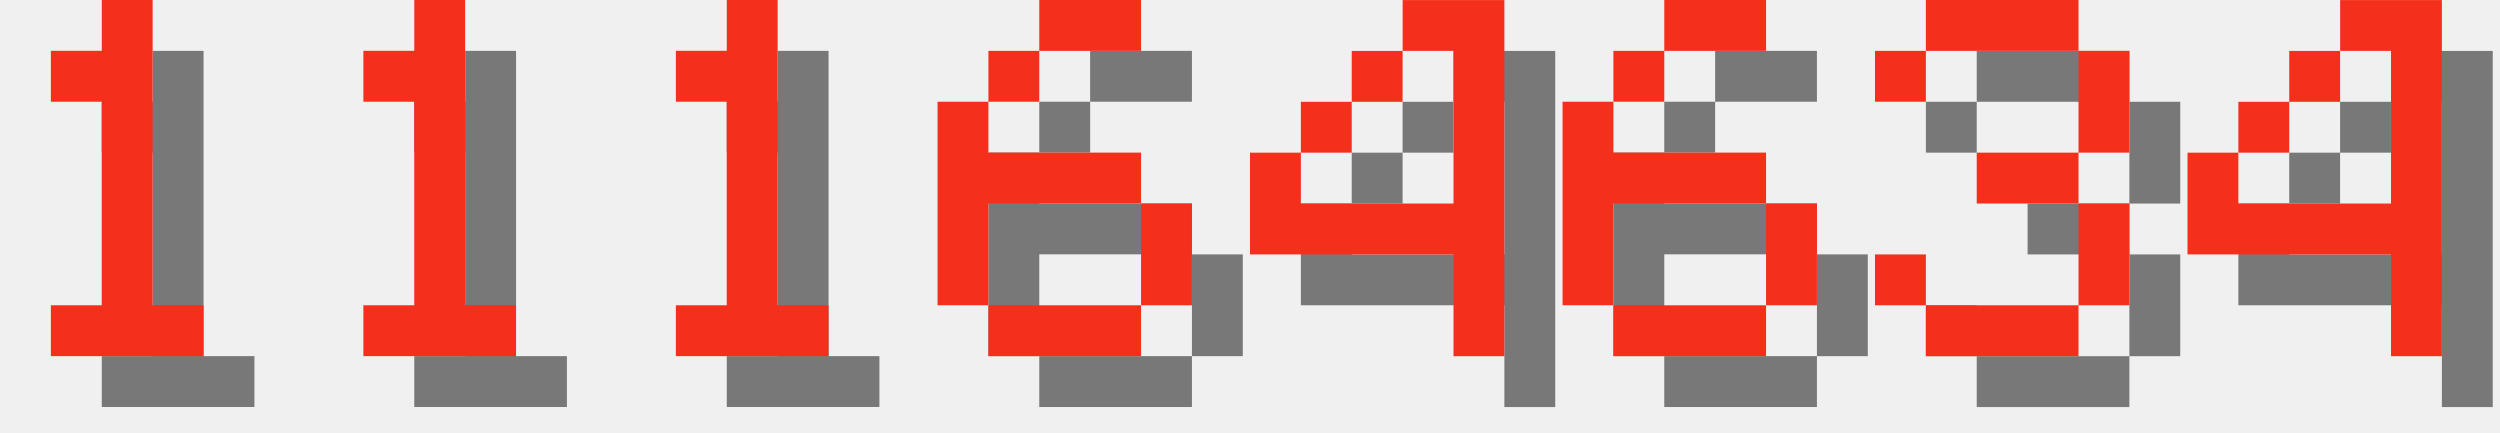
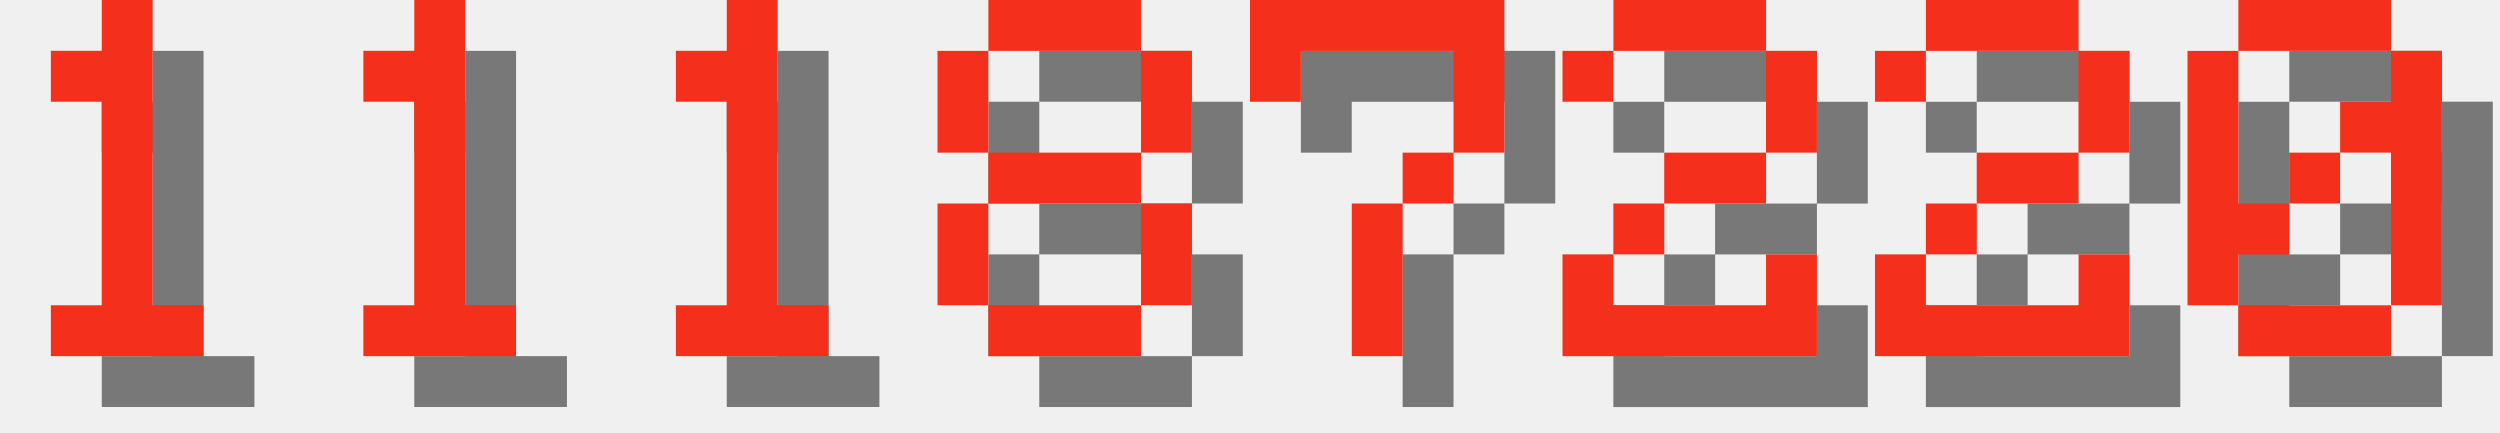
<svg xmlns="http://www.w3.org/2000/svg" version="1.1" width="208.0" height="36">
  <style>
        .text-foreground {
            fill: #F4301C;
        }
        .text-shadow {
            fill: #000000;
            fill-opacity: 0.5;
        }
    </style>
  <g class="digit" id="digit_1" transform="translate(0.0, 0), scale(4)">
    <path id="digit_1_shadow" class="text-shadow" d="m2.117 2.117v1.058h1.058v4.233h-1.058v1.058h3.175v-1.058h-1.058v-6.35h-1.058v1.058h-1.058z" fill-opacity=".5" style="paint-order:stroke fill markers" />
    <path id="digit_1_fg" class="text-foreground" d="m1.058 1.058v1.058h1.058v4.233h-1.058v1.058h3.175v-1.058h-1.058v-6.35h-1.058v1.058h-1.058z" fill="#fff" style="paint-order:stroke fill markers" />
  </g>
  <g class="digit" id="digit_1" transform="translate(26.0, 0), scale(4)">
    <path id="digit_1_shadow" class="text-shadow" d="m2.117 2.117v1.058h1.058v4.233h-1.058v1.058h3.175v-1.058h-1.058v-6.35h-1.058v1.058h-1.058z" fill-opacity=".5" style="paint-order:stroke fill markers" />
    <path id="digit_1_fg" class="text-foreground" d="m1.058 1.058v1.058h1.058v4.233h-1.058v1.058h3.175v-1.058h-1.058v-6.35h-1.058v1.058h-1.058z" fill="#fff" style="paint-order:stroke fill markers" />
  </g>
  <g class="digit" id="digit_1" transform="translate(52.0, 0), scale(4)">
    <path id="digit_1_shadow" class="text-shadow" d="m2.117 2.117v1.058h1.058v4.233h-1.058v1.058h3.175v-1.058h-1.058v-6.35h-1.058v1.058h-1.058z" fill-opacity=".5" style="paint-order:stroke fill markers" />
    <path id="digit_1_fg" class="text-foreground" d="m1.058 1.058v1.058h1.058v4.233h-1.058v1.058h3.175v-1.058h-1.058v-6.35h-1.058v1.058h-1.058z" fill="#fff" style="paint-order:stroke fill markers" />
  </g>
-   <g class="digit" id="digit_6" transform="translate(78.0, 0), scale(4)">
-     <path id="digit_6_shadow" class="text-shadow" d="m3.175 1.058v1.058h2.117v-1.058h-2.117zm0 1.058h-1.058v1.058h1.058v-1.058zm-1.058 1.058h-1.058v4.233h1.058v-2.117h3.175v-1.058h-3.175v-1.058zm3.175 2.117v2.117h1.058v-2.117h-1.058zm0 2.117h-3.175v1.058h3.175v-1.058z" fill-opacity=".5" style="paint-order:stroke fill markers" />
-     <path id="digit_6_fg" class="text-foreground" d="m2.117 0v1.058h2.117v-1.058h-2.117zm0 1.058h-1.058v1.058h1.058v-1.058zm-1.058 1.058h-1.058v4.233h1.058v-2.117h3.175v-1.058h-3.175v-1.058zm3.175 2.117v2.117h1.058v-2.117h-1.058zm0 2.117h-3.175v1.058h3.175v-1.058z" fill="#fff" style="paint-order:stroke fill markers" />
+   <g class="digit" id="digit_8" transform="translate(78.0, 0), scale(4)">
+     <path id="digit_8_shadow" class="text-shadow" d="m2.117 1.058v1.058h3.175v-1.058h-3.175zm3.175 1.058v2.117h1.058v-2.117h-1.058zm0 2.117h-3.175v1.058h3.175v-1.058zm0 1.058v2.117h1.058v-2.117h-1.058zm0 2.117h-3.175v1.058h3.175v-1.058zm-3.175 0v-2.117h-1.058v2.117h1.058zm0-3.175v-2.117h-1.058v2.117h1.058z" fill-opacity=".5" style="paint-order:stroke fill markers" />
+     <path id="digit_8_fg" class="text-foreground" d="m1.058 0v1.058h3.175v-1.058h-3.175zm3.175 1.058v2.117h1.058v-2.117h-1.058zm0 2.117h-3.175v1.058h3.175v-1.058zm0 1.058v2.117h1.058v-2.117h-1.058zm0 2.117h-3.175v1.058h3.175v-1.058zm-3.175 0v-2.117h-1.058v2.117h1.058zm0-3.175v-2.117h-1.058v2.117h1.058z" fill="#fff" style="paint-order:stroke fill markers" />
  </g>
-   <g class="digit" id="digit_4" transform="translate(104.0, 0), scale(4)">
-     <path id="digit_4_shadow" class="text-shadow" d="m4.233 1.058v1.058h1.058v3.175h-3.175v-1.058h-1.058v2.117h4.233v2.117h1.058v-7.408h-2.117zm-2.117 3.175h1.058v-1.058h-1.058v1.058zm1.058-1.058h1.058v-1.058h-1.058v1.058z" fill-opacity=".5" style="paint-order:stroke fill markers" />
-     <path id="digit_4_fg" class="text-foreground" d="m3.175 0v1.058h1.058v3.175h-3.175v-1.058h-1.058v2.117h4.233v2.117h1.058v-7.408h-2.117zm-2.117 3.175h1.058v-1.058h-1.058v1.058zm1.058-1.058h1.058v-1.058h-1.058v1.058z" fill="#fff" style="paint-order:stroke fill markers" />
+   <g class="digit" id="digit_7" transform="translate(104.0, 0), scale(4)">
+     <path id="digit_7_shadow" class="text-shadow" d="m1.058 1.058 2e-6 2.117h1.058v-1.058h3.175v1.058l2e-7 1.058h-1.058v1.058h-1.058l4e-7 3.175 1.058 1e-7v-3.175h1.058v-1.058h1.058l5e-7 -1.058v-2.117z" fill-opacity=".5" style="paint-order:stroke fill markers" />
+     <path id="digit_7_fg" class="text-foreground" d="m0 0 2e-6 2.117h1.058v-1.058h3.175v1.058l2e-7 1.058h-1.058v1.058h-1.058l4e-7 3.175 1.058 1e-7v-3.175h1.058v-1.058h1.058l5e-7 -1.058v-2.117z" fill="#fff" style="paint-order:stroke fill markers" />
  </g>
-   <g class="digit" id="digit_6" transform="translate(130.0, 0), scale(4)">
-     <path id="digit_6_shadow" class="text-shadow" d="m3.175 1.058v1.058h2.117v-1.058h-2.117zm0 1.058h-1.058v1.058h1.058v-1.058zm-1.058 1.058h-1.058v4.233h1.058v-2.117h3.175v-1.058h-3.175v-1.058zm3.175 2.117v2.117h1.058v-2.117h-1.058zm0 2.117h-3.175v1.058h3.175v-1.058z" fill-opacity=".5" style="paint-order:stroke fill markers" />
-     <path id="digit_6_fg" class="text-foreground" d="m2.117 0v1.058h2.117v-1.058h-2.117zm0 1.058h-1.058v1.058h1.058v-1.058zm-1.058 1.058h-1.058v4.233h1.058v-2.117h3.175v-1.058h-3.175v-1.058zm3.175 2.117v2.117h1.058v-2.117h-1.058zm0 2.117h-3.175v1.058h3.175v-1.058z" fill="#fff" style="paint-order:stroke fill markers" />
+   <g class="digit" id="digit_2" transform="translate(130.0, 0), scale(4)">
+     <path id="digit_2_shadow" class="text-shadow" d="m1.058 2.117v1.058h1.058v-1.058h3.175v2.117h-2.117v1.058h-1.058v1.058h-1.058v2.117h5.292v-2.117h-1.058v1.058h-3.175v-1.058h1.058v-1.058h2.117v-1.058h1.058v-2.117h-1.058v-1.058h-3.175v1.058h-1.058z" fill-opacity=".5" style="paint-order:stroke fill markers" />
+     <path id="digit_2_fg" class="text-foreground" d="m0 1.058v1.058h1.058v-1.058h3.175v2.117h-2.117v1.058h-1.058v1.058h-1.058v2.117h5.292v-2.117h-1.058v1.058h-3.175v-1.058h1.058v-1.058h2.117v-1.058h1.058v-2.117h-1.058v-1.058h-3.175v1.058h-1.058z" fill="#fff" style="paint-order:stroke fill markers" />
  </g>
-   <g class="digit" id="digit_3" transform="translate(156.0, 0), scale(4)">
-     <path id="digit_3_shadow" class="text-shadow" d="m1.058 2.117v1.058h1.058v-1.058h3.175v2.117h-2.117v1.058h2.117v2.117h-3.175v-1.058h-1.058v1.058h1.058v1.058h3.175v-1.058h1.058v-2.117h-1.058v-1.058h1.058v-2.117h-1.058v-1.058h-3.175v1.058h-1.058z" fill-opacity=".5" style="paint-order:stroke fill markers" />
-     <path id="digit_3_fg" class="text-foreground" d="m0 1.058v1.058h1.058v-1.058h3.175v2.117h-2.117v1.058h2.117v2.117h-3.175v-1.058h-1.058v1.058h1.058v1.058h3.175v-1.058h1.058v-2.117h-1.058v-1.058h1.058v-2.117h-1.058v-1.058h-3.175v1.058h-1.058z" fill="#fff" style="paint-order:stroke fill markers" />
+   <g class="digit" id="digit_2" transform="translate(156.0, 0), scale(4)">
+     <path id="digit_2_shadow" class="text-shadow" d="m1.058 2.117v1.058h1.058v-1.058h3.175v2.117h-2.117v1.058h-1.058v1.058h-1.058v2.117h5.292v-2.117h-1.058v1.058h-3.175v-1.058h1.058v-1.058h2.117v-1.058h1.058v-2.117h-1.058v-1.058h-3.175v1.058h-1.058z" fill-opacity=".5" style="paint-order:stroke fill markers" />
+     <path id="digit_2_fg" class="text-foreground" d="m0 1.058v1.058h1.058v-1.058h3.175v2.117h-2.117v1.058h-1.058v1.058h-1.058v2.117h5.292v-2.117h-1.058v1.058h-3.175v-1.058h1.058v-1.058h2.117v-1.058h1.058v-2.117h-1.058v-1.058h-3.175v1.058h-1.058z" fill="#fff" style="paint-order:stroke fill markers" />
  </g>
-   <g class="digit" id="digit_4" transform="translate(182.0, 0), scale(4)">
-     <path id="digit_4_shadow" class="text-shadow" d="m4.233 1.058v1.058h1.058v3.175h-3.175v-1.058h-1.058v2.117h4.233v2.117h1.058v-7.408h-2.117zm-2.117 3.175h1.058v-1.058h-1.058v1.058zm1.058-1.058h1.058v-1.058h-1.058v1.058z" fill-opacity=".5" style="paint-order:stroke fill markers" />
-     <path id="digit_4_fg" class="text-foreground" d="m3.175 0v1.058h1.058v3.175h-3.175v-1.058h-1.058v2.117h4.233v2.117h1.058v-7.408h-2.117zm-2.117 3.175h1.058v-1.058h-1.058v1.058zm1.058-1.058h1.058v-1.058h-1.058v1.058z" fill="#fff" style="paint-order:stroke fill markers" />
+   <g class="digit" id="digit_0" transform="translate(182.0, 0), scale(4)">
+     <path id="digit_0_shadow" class="text-shadow" d="m2.117 1.058v1.058h3.175v-1.058h-3.175zm3.175 1.058v1.058h-1.058v1.058h1.058v3.175h1.058v-5.292h-1.058zm0 5.292h-3.175v1.058h3.175v-1.058zm-3.175 0v-1.058h1.058v-1.058h-1.058v-3.175h-1.058v5.292h1.058zm1.058-2.117h1.058v-1.058h-1.058v1.058z" fill-opacity=".5" style="paint-order:stroke fill markers" />
+     <path id="digit_0_fg" class="text-foreground" d="m1.058 0v1.058h3.175v-1.058h-3.175zm3.175 1.058v1.058h-1.058v1.058h1.058v3.175h1.058v-5.292h-1.058zm0 5.292h-3.175v1.058h3.175v-1.058zm-3.175 0v-1.058h1.058v-1.058h-1.058v-3.175h-1.058v5.292h1.058zm1.058-2.117h1.058v-1.058h-1.058v1.058z" fill="#fff" style="paint-order:stroke fill markers" />
  </g>
</svg>
